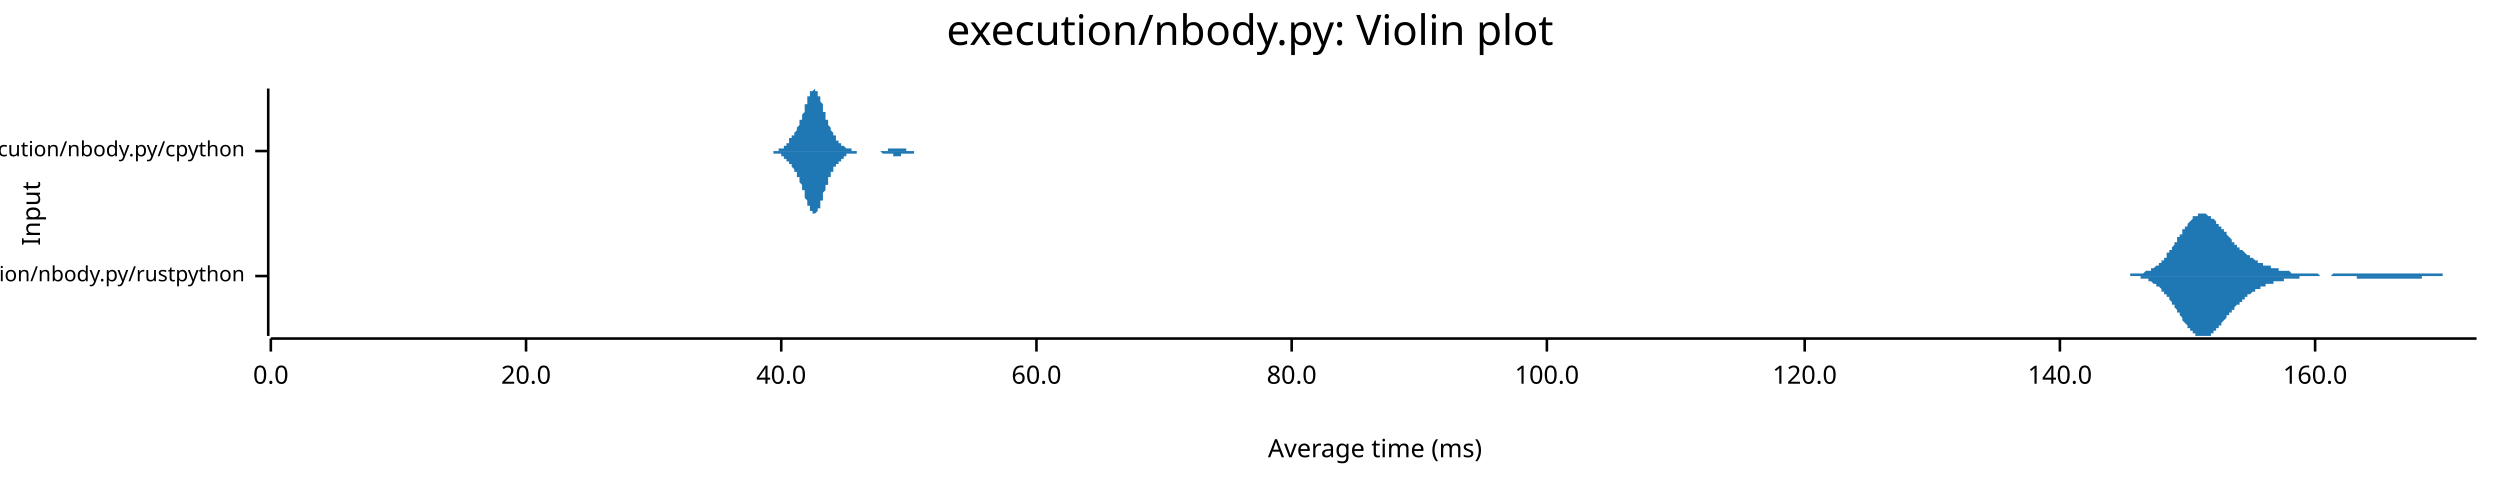
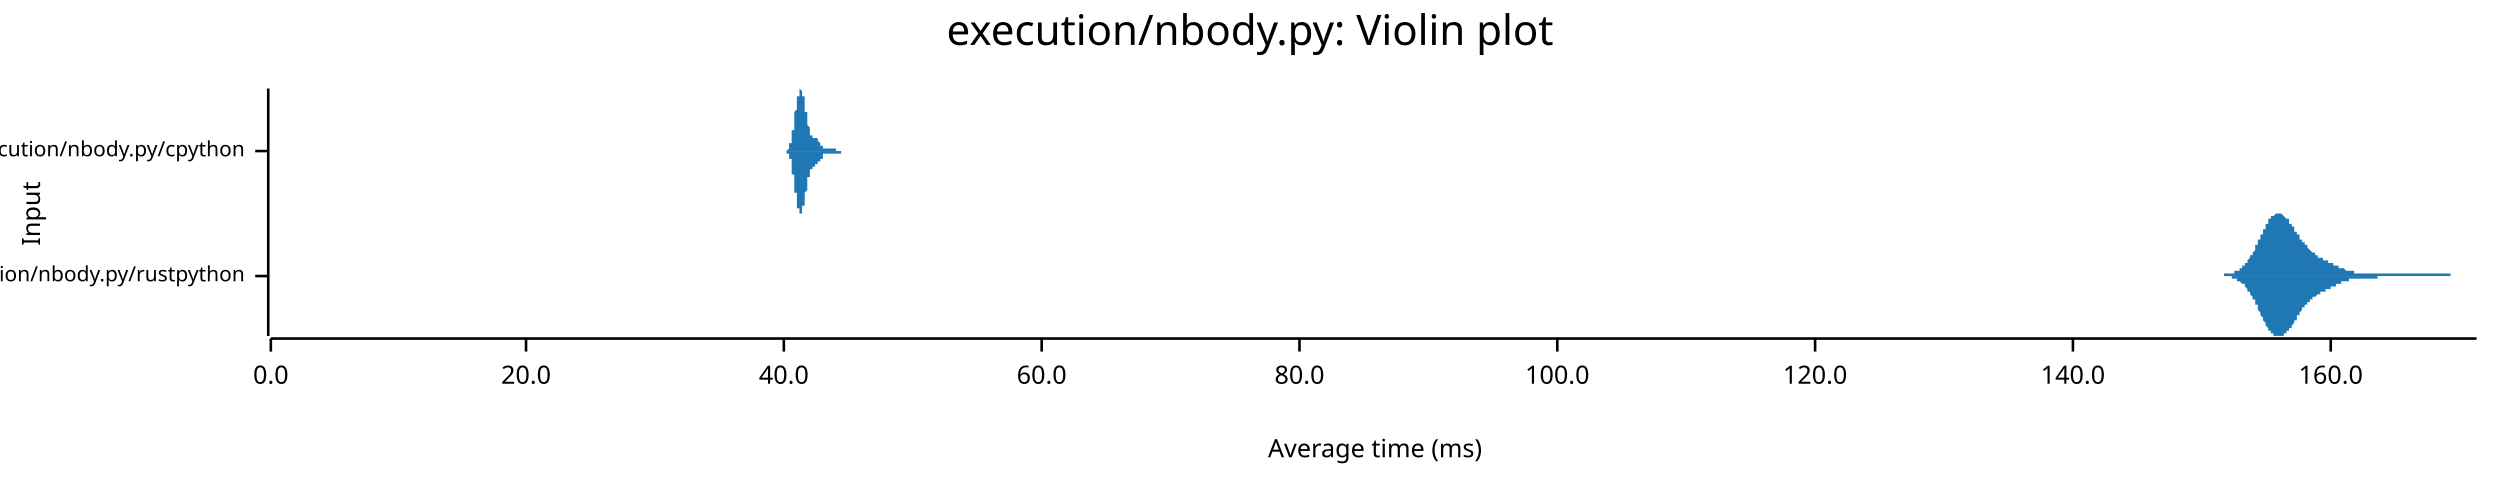
<svg xmlns="http://www.w3.org/2000/svg" width="960" height="186" viewBox="0 0 960 186">
  <text x="480" y="5" dy="0.76em" text-anchor="middle" font-family="sans-serif" font-size="16.129" opacity="1" fill="#000000">
execution/nbody.py: Violin plot
</text>
  <text x="8" y="82" dy="0.76em" text-anchor="middle" font-family="sans-serif" font-size="9.677" opacity="1" fill="#000000" transform="rotate(270, 8, 82)">
Input
</text>
  <text x="528" y="178" dy="-0.5ex" text-anchor="middle" font-family="sans-serif" font-size="9.677" opacity="1" fill="#000000">
Average time (ms)
</text>
  <polyline fill="none" opacity="1" stroke="#000000" stroke-width="1" points="103,34 103,129 " />
  <text x="94" y="106" dy="0.5ex" text-anchor="end" font-family="sans-serif" font-size="8.065" opacity="1" fill="#000000">
execution/nbody.py/rustpython
</text>
  <polyline fill="none" opacity="1" stroke="#000000" stroke-width="1" points="98,106 103,106 " />
  <text x="94" y="58" dy="0.5ex" text-anchor="end" font-family="sans-serif" font-size="8.065" opacity="1" fill="#000000">
execution/nbody.py/cpython
</text>
  <polyline fill="none" opacity="1" stroke="#000000" stroke-width="1" points="98,58 103,58 " />
  <polyline fill="none" opacity="1" stroke="#000000" stroke-width="1" points="104,130 951,130 " />
  <text x="104" y="140" dy="0.76em" text-anchor="middle" font-family="sans-serif" font-size="9.677" opacity="1" fill="#000000">
0.0
</text>
  <polyline fill="none" opacity="1" stroke="#000000" stroke-width="1" points="104,130 104,135 " />
  <text x="202" y="140" dy="0.76em" text-anchor="middle" font-family="sans-serif" font-size="9.677" opacity="1" fill="#000000">
20.0
</text>
  <polyline fill="none" opacity="1" stroke="#000000" stroke-width="1" points="202,130 202,135 " />
-   <text x="300" y="140" dy="0.76em" text-anchor="middle" font-family="sans-serif" font-size="9.677" opacity="1" fill="#000000">
+   <text x="301" y="140" dy="0.76em" text-anchor="middle" font-family="sans-serif" font-size="9.677" opacity="1" fill="#000000">
40.0
</text>
-   <polyline fill="none" opacity="1" stroke="#000000" stroke-width="1" points="300,130 300,135 " />
-   <text x="398" y="140" dy="0.76em" text-anchor="middle" font-family="sans-serif" font-size="9.677" opacity="1" fill="#000000">
+   <polyline fill="none" opacity="1" stroke="#000000" stroke-width="1" points="301,130 301,135 " />
+   <text x="400" y="140" dy="0.76em" text-anchor="middle" font-family="sans-serif" font-size="9.677" opacity="1" fill="#000000">
60.0
</text>
-   <polyline fill="none" opacity="1" stroke="#000000" stroke-width="1" points="398,130 398,135 " />
-   <text x="496" y="140" dy="0.76em" text-anchor="middle" font-family="sans-serif" font-size="9.677" opacity="1" fill="#000000">
+   <polyline fill="none" opacity="1" stroke="#000000" stroke-width="1" points="400,130 400,135 " />
+   <text x="499" y="140" dy="0.76em" text-anchor="middle" font-family="sans-serif" font-size="9.677" opacity="1" fill="#000000">
80.0
</text>
-   <polyline fill="none" opacity="1" stroke="#000000" stroke-width="1" points="496,130 496,135 " />
-   <text x="594" y="140" dy="0.76em" text-anchor="middle" font-family="sans-serif" font-size="9.677" opacity="1" fill="#000000">
+   <polyline fill="none" opacity="1" stroke="#000000" stroke-width="1" points="499,130 499,135 " />
+   <text x="598" y="140" dy="0.76em" text-anchor="middle" font-family="sans-serif" font-size="9.677" opacity="1" fill="#000000">
100.0
</text>
-   <polyline fill="none" opacity="1" stroke="#000000" stroke-width="1" points="594,130 594,135 " />
-   <text x="693" y="140" dy="0.76em" text-anchor="middle" font-family="sans-serif" font-size="9.677" opacity="1" fill="#000000">
+   <polyline fill="none" opacity="1" stroke="#000000" stroke-width="1" points="598,130 598,135 " />
+   <text x="697" y="140" dy="0.76em" text-anchor="middle" font-family="sans-serif" font-size="9.677" opacity="1" fill="#000000">
120.0
</text>
-   <polyline fill="none" opacity="1" stroke="#000000" stroke-width="1" points="693,130 693,135 " />
-   <text x="791" y="140" dy="0.76em" text-anchor="middle" font-family="sans-serif" font-size="9.677" opacity="1" fill="#000000">
+   <polyline fill="none" opacity="1" stroke="#000000" stroke-width="1" points="697,130 697,135 " />
+   <text x="796" y="140" dy="0.76em" text-anchor="middle" font-family="sans-serif" font-size="9.677" opacity="1" fill="#000000">
140.0
</text>
-   <polyline fill="none" opacity="1" stroke="#000000" stroke-width="1" points="791,130 791,135 " />
-   <text x="889" y="140" dy="0.76em" text-anchor="middle" font-family="sans-serif" font-size="9.677" opacity="1" fill="#000000">
+   <polyline fill="none" opacity="1" stroke="#000000" stroke-width="1" points="796,130 796,135 " />
+   <text x="895" y="140" dy="0.76em" text-anchor="middle" font-family="sans-serif" font-size="9.677" opacity="1" fill="#000000">
160.0
</text>
-   <polyline fill="none" opacity="1" stroke="#000000" stroke-width="1" points="889,130 889,135 " />
-   <polygon opacity="1" fill="#1F78B4" points="809,106 810,106 810,106 810,106 810,106 811,106 811,106 811,106 811,106 812,106 812,106 812,106 813,106 813,106 813,106 813,106 814,106 814,106 814,106 815,106 815,106 815,106 815,106 816,106 816,106 816,106 817,106 817,106 817,106 817,106 818,106 818,106 818,105 819,105 819,105 819,105 819,105 820,105 820,105 820,105 821,105 821,105 821,105 821,105 822,105 822,105 822,105 823,105 823,105 823,105 823,105 824,104 824,104 824,104 825,104 825,104 825,104 825,104 826,104 826,103 826,103 826,103 827,103 827,103 827,103 828,102 828,102 828,102 828,102 829,102 829,101 829,101 830,101 830,100 830,100 830,100 831,100 831,99 831,99 832,99 832,98 832,98 832,97 833,97 833,97 833,96 834,96 834,95 834,95 834,95 835,94 835,94 835,93 836,93 836,92 836,92 836,91 837,91 837,91 837,90 838,90 838,89 838,89 838,88 839,88 839,88 839,87 840,87 840,86 840,86 840,86 841,85 841,85 841,85 842,84 842,84 842,84 842,83 843,83 843,83 843,83 843,83 844,83 844,82 844,82 845,82 845,82 845,82 845,82 846,82 846,82 846,82 847,82 847,82 847,82 847,82 848,83 848,83 848,83 849,83 849,83 849,83 849,84 850,84 850,84 850,84 851,85 851,85 851,85 851,86 852,86 852,86 852,87 853,87 853,87 853,88 853,88 854,88 854,89 854,89 855,89 855,90 855,90 855,90 856,91 856,91 856,91 857,92 857,92 857,92 857,93 858,93 858,93 858,93 858,94 859,94 859,94 859,95 860,95 860,95 860,95 860,96 861,96 861,96 861,96 862,97 862,97 862,97 862,97 863,98 863,98 863,98 864,98 864,98 864,99 864,99 865,99 865,99 865,99 866,100 866,100 866,100 866,100 867,100 867,100 867,101 868,101 868,101 868,101 868,101 869,101 869,101 869,102 870,102 870,102 870,102 870,102 871,102 871,102 871,102 872,102 872,103 872,103 872,103 873,103 873,103 873,103 873,103 874,103 874,103 874,103 875,103 875,104 875,104 875,104 876,104 876,104 876,104 877,104 877,104 877,104 877,104 878,104 878,104 878,104 879,104 879,104 879,104 879,104 880,105 880,105 880,105 881,105 881,105 881,105 881,105 882,105 882,105 882,105 883,105 883,105 883,105 883,105 884,105 884,105 884,105 885,105 885,105 885,105 885,105 886,105 886,105 886,105 887,105 887,105 887,105 887,105 888,105 888,105 888,105 888,105 889,105 889,105 889,105 890,105 890,105 890,105 890,105 891,106 891,106 891,106 892,106 892,106 892,106 892,106 893,106 893,106 893,106 894,106 894,106 894,106 894,106 895,106 895,106 895,106 896,105 896,105 896,105 896,105 897,105 897,105 897,105 898,105 898,105 898,105 898,105 899,105 899,105 899,105 900,105 900,105 900,105 900,105 901,105 901,105 901,105 902,105 902,105 902,105 902,105 903,105 903,105 903,105 904,105 904,105 904,105 904,105 905,105 905,105 905,105 905,105 906,105 906,105 906,105 907,105 907,105 907,105 907,105 908,105 908,105 908,105 909,105 909,105 909,105 909,105 910,105 910,105 910,105 911,105 911,105 911,105 911,105 912,105 912,105 912,105 913,105 913,105 913,105 913,105 914,105 914,105 914,105 915,105 915,105 915,105 915,105 916,105 916,105 916,105 917,105 917,105 917,105 917,105 918,105 918,105 918,105 919,105 919,105 919,105 919,105 920,105 920,105 920,105 920,105 921,105 921,105 921,105 922,105 922,105 922,105 922,105 923,105 923,105 923,105 924,105 924,105 924,105 924,105 925,105 925,105 925,105 926,105 926,105 926,105 926,105 927,105 927,105 927,105 928,105 928,105 928,105 928,105 929,105 929,105 929,105 930,105 930,105 930,105 930,105 931,105 931,105 931,105 932,105 932,105 932,105 932,105 933,105 933,105 933,105 934,105 934,105 934,105 934,105 935,105 935,105 935,105 935,105 936,105 936,105 936,105 937,105 937,105 937,105 937,105 938,105 938,106 938,106 939,106 939,106 939,106 939,106 940,106 940,106 940,106 941,106 941,106 941,106 941,106 942,106 942,106 942,106 943,106 943,106 943,106 943,106 944,106 944,106 944,106 945,106 945,106 945,106 945,106 946,106 946,106 946,106 947,106 947,106 947,106 947,106 948,106 948,106 948,106 949,106 949,106 949,106 949,106 950,106 950,106 950,106 951,106 951,106 809,106 " />
-   <polygon opacity="1" fill="#1F78B4" points="809,106 810,106 810,106 810,106 810,106 811,106 811,106 811,106 811,106 812,106 812,106 812,106 813,106 813,106 813,106 813,106 814,106 814,106 814,106 815,106 815,106 815,106 815,106 816,106 816,106 816,106 817,106 817,106 817,106 817,106 818,106 818,106 818,106 819,106 819,106 819,106 819,106 820,106 820,106 820,106 821,106 821,106 821,106 821,106 822,106 822,107 822,107 823,107 823,107 823,107 823,107 824,107 824,107 824,107 825,107 825,107 825,108 825,108 826,108 826,108 826,108 826,108 827,109 827,109 827,109 828,109 828,109 828,110 828,110 829,110 829,110 829,110 830,111 830,111 830,111 830,112 831,112 831,112 831,113 832,113 832,113 832,114 832,114 833,114 833,115 833,115 834,116 834,116 834,116 834,117 835,117 835,118 835,118 836,119 836,119 836,120 836,120 837,120 837,121 837,121 838,122 838,122 838,123 838,123 839,124 839,124 839,124 840,125 840,125 840,126 840,126 841,126 841,127 841,127 842,127 842,127 842,128 842,128 843,128 843,128 843,129 843,129 844,129 844,129 844,129 845,129 845,129 845,129 845,129 846,129 846,129 846,129 847,129 847,129 847,129 847,129 848,129 848,129 848,129 849,129 849,128 849,128 849,128 850,128 850,127 850,127 851,127 851,127 851,126 851,126 852,126 852,125 852,125 853,125 853,124 853,124 853,124 854,123 854,123 854,123 855,122 855,122 855,122 855,121 856,121 856,121 856,120 857,120 857,120 857,119 857,119 858,119 858,118 858,118 858,118 859,117 859,117 859,117 860,117 860,116 860,116 860,116 861,116 861,115 861,115 862,115 862,115 862,114 862,114 863,114 863,114 863,113 864,113 864,113 864,113 864,113 865,112 865,112 865,112 866,112 866,112 866,112 866,111 867,111 867,111 867,111 868,111 868,111 868,111 868,110 869,110 869,110 869,110 870,110 870,110 870,110 870,109 871,109 871,109 871,109 872,109 872,109 872,109 872,109 873,109 873,109 873,108 873,108 874,108 874,108 874,108 875,108 875,108 875,108 875,108 876,108 876,108 876,108 877,108 877,107 877,107 877,107 878,107 878,107 878,107 879,107 879,107 879,107 879,107 880,107 880,107 880,107 881,107 881,107 881,107 881,107 882,107 882,107 882,107 883,107 883,107 883,107 883,106 884,106 884,106 884,106 885,106 885,106 885,106 885,106 886,106 886,106 886,106 887,106 887,106 887,106 887,106 888,106 888,106 888,106 888,106 889,106 889,106 889,106 890,106 890,106 890,106 890,106 891,106 891,106 891,106 892,106 892,106 892,106 892,106 893,106 893,106 893,106 894,106 894,106 894,106 894,106 895,106 895,106 895,106 896,106 896,106 896,106 896,106 897,106 897,106 897,106 898,106 898,106 898,106 898,106 899,106 899,106 899,106 900,106 900,106 900,106 900,106 901,106 901,106 901,106 902,106 902,106 902,106 902,106 903,106 903,106 903,106 904,106 904,106 904,106 904,106 905,106 905,106 905,107 905,107 906,107 906,107 906,107 907,107 907,107 907,107 907,107 908,107 908,107 908,107 909,107 909,107 909,107 909,107 910,107 910,107 910,107 911,107 911,107 911,107 911,107 912,107 912,107 912,107 913,107 913,107 913,107 913,107 914,107 914,107 914,107 915,107 915,107 915,107 915,107 916,107 916,107 916,107 917,107 917,107 917,107 917,107 918,107 918,107 918,107 919,107 919,107 919,107 919,107 920,107 920,107 920,107 920,107 921,107 921,107 921,107 922,107 922,107 922,107 922,107 923,107 923,107 923,107 924,107 924,107 924,107 924,107 925,107 925,107 925,107 926,107 926,107 926,107 926,107 927,107 927,107 927,107 928,107 928,107 928,107 928,107 929,107 929,107 929,107 930,107 930,107 930,107 930,106 931,106 931,106 931,106 932,106 932,106 932,106 932,106 933,106 933,106 933,106 934,106 934,106 934,106 934,106 935,106 935,106 935,106 935,106 936,106 936,106 936,106 937,106 937,106 937,106 937,106 938,106 938,106 938,106 939,106 939,106 939,106 939,106 940,106 940,106 940,106 941,106 941,106 941,106 941,106 942,106 942,106 942,106 943,106 943,106 943,106 943,106 944,106 944,106 944,106 945,106 945,106 945,106 945,106 946,106 946,106 946,106 947,106 947,106 947,106 947,106 948,106 948,106 948,106 949,106 949,106 949,106 949,106 950,106 950,106 950,106 951,106 951,106 809,106 " />
-   <polygon opacity="1" fill="#1F78B4" points="294,58 294,58 294,58 294,58 295,58 295,58 295,58 295,58 295,58 295,58 295,58 295,58 296,58 296,58 296,58 296,58 296,58 296,58 296,58 296,58 296,58 297,58 297,58 297,58 297,58 297,58 297,58 297,58 297,58 298,58 298,58 298,58 298,58 298,58 298,58 298,58 298,58 299,58 299,58 299,58 299,58 299,57 299,57 299,57 299,57 300,57 300,57 300,57 300,57 300,57 300,57 300,57 300,57 301,57 301,56 301,56 301,56 301,56 301,56 301,56 301,56 302,56 302,56 302,55 302,55 302,55 302,55 302,55 302,55 303,55 303,55 303,54 303,54 303,54 303,54 303,54 303,54 303,53 304,53 304,53 304,53 304,53 304,53 304,52 304,52 304,52 305,52 305,52 305,52 305,51 305,51 305,51 305,51 305,51 306,50 306,50 306,50 306,50 306,49 306,49 306,49 306,49 307,48 307,48 307,48 307,47 307,47 307,47 307,47 307,46 308,46 308,46 308,45 308,45 308,45 308,44 308,44 308,44 309,43 309,43 309,42 309,42 309,42 309,41 309,41 309,41 309,40 310,40 310,39 310,39 310,39 310,38 310,38 310,38 310,37 311,37 311,37 311,37 311,36 311,36 311,36 311,36 311,35 312,35 312,35 312,35 312,35 312,35 312,35 312,35 312,35 313,34 313,35 313,35 313,35 313,35 313,35 313,35 313,35 314,35 314,35 314,35 314,36 314,36 314,36 314,36 314,37 315,37 315,37 315,38 315,38 315,38 315,39 315,39 315,39 316,40 316,40 316,40 316,41 316,41 316,42 316,42 316,42 316,43 317,43 317,43 317,44 317,44 317,45 317,45 317,45 317,46 318,46 318,46 318,47 318,47 318,47 318,48 318,48 318,48 319,49 319,49 319,49 319,49 319,50 319,50 319,50 319,50 320,51 320,51 320,51 320,51 320,52 320,52 320,52 320,52 321,52 321,53 321,53 321,53 321,53 321,53 321,53 321,54 322,54 322,54 322,54 322,54 322,54 322,54 322,55 322,55 323,55 323,55 323,55 323,55 323,55 323,55 323,56 323,56 323,56 324,56 324,56 324,56 324,56 324,56 324,56 324,56 324,56 325,57 325,57 325,57 325,57 325,57 325,57 325,57 325,57 326,57 326,57 326,57 326,57 326,57 326,57 326,57 326,57 327,57 327,57 327,58 327,58 327,58 327,58 327,58 327,58 328,58 328,58 328,58 328,58 328,58 328,58 328,58 328,58 329,58 329,58 329,58 329,58 329,58 329,58 329,58 329,58 329,58 330,58 330,58 330,58 330,58 330,58 330,58 330,58 330,58 331,58 331,58 331,58 331,58 331,58 331,58 331,58 331,58 332,58 332,58 332,58 332,58 332,58 332,58 332,58 332,58 333,58 333,58 333,58 333,58 333,58 333,58 333,58 333,58 334,58 334,58 334,58 334,58 334,58 334,58 334,58 334,58 335,58 335,58 335,58 335,58 335,58 335,58 335,58 335,58 336,58 336,58 336,58 336,58 336,58 336,58 336,58 336,58 336,58 337,58 337,58 337,58 337,58 337,58 337,58 337,58 337,58 338,58 338,58 338,58 338,58 338,58 338,58 338,58 338,58 339,58 339,58 339,58 339,58 339,58 339,58 339,58 339,58 340,58 340,58 340,58 340,58 340,58 340,58 340,58 340,58 341,58 341,58 341,58 341,57 341,57 341,57 341,57 341,57 342,57 342,57 342,57 342,57 342,57 342,57 342,57 342,57 343,57 343,57 343,57 343,57 343,57 343,57 343,57 343,57 343,57 344,57 344,57 344,57 344,57 344,57 344,57 344,57 344,57 345,57 345,57 345,57 345,57 345,57 345,57 345,57 345,57 346,57 346,57 346,57 346,57 346,57 346,57 346,57 346,57 347,57 347,57 347,57 347,57 347,57 347,57 347,57 347,57 348,57 348,57 348,57 348,57 348,57 348,57 348,57 348,58 349,58 349,58 349,58 349,58 349,58 349,58 349,58 349,58 349,58 350,58 350,58 350,58 350,58 350,58 350,58 350,58 350,58 351,58 351,58 351,58 351,58 351,58 351,58 351,58 351,58 352,58 352,58 352,58 352,58 352,58 352,58 352,58 352,58 353,58 353,58 353,58 353,58 353,58 353,58 353,58 353,58 354,58 354,58 354,58 354,58 354,58 354,58 354,58 354,58 355,58 355,58 355,58 355,58 355,58 355,58 355,58 355,58 294,58 " />
-   <polygon opacity="1" fill="#1F78B4" points="294,58 294,58 294,58 294,58 295,58 295,58 295,58 295,58 295,58 295,58 295,58 295,58 296,58 296,58 296,58 296,58 296,58 296,58 296,58 296,58 296,58 297,58 297,58 297,58 297,58 297,58 297,58 297,59 297,59 298,59 298,59 298,59 298,59 298,59 298,59 298,59 298,59 299,59 299,59 299,59 299,59 299,59 299,59 299,59 299,59 300,59 300,59 300,59 300,59 300,60 300,60 300,60 300,60 301,60 301,60 301,60 301,60 301,60 301,60 301,61 301,61 302,61 302,61 302,61 302,61 302,61 302,61 302,62 302,62 303,62 303,62 303,62 303,62 303,62 303,63 303,63 303,63 303,63 304,63 304,63 304,64 304,64 304,64 304,64 304,64 304,64 305,65 305,65 305,65 305,65 305,65 305,66 305,66 305,66 306,66 306,66 306,67 306,67 306,67 306,67 306,68 306,68 307,68 307,68 307,69 307,69 307,69 307,70 307,70 307,70 308,71 308,71 308,71 308,72 308,72 308,72 308,73 308,73 309,73 309,74 309,74 309,74 309,75 309,75 309,76 309,76 309,76 310,77 310,77 310,77 310,78 310,78 310,78 310,79 310,79 311,79 311,80 311,80 311,80 311,80 311,81 311,81 311,81 312,81 312,81 312,82 312,82 312,82 312,82 312,82 312,82 313,82 313,82 313,82 313,82 313,82 313,82 313,82 313,82 314,81 314,81 314,81 314,81 314,81 314,80 314,80 314,80 315,80 315,79 315,79 315,79 315,78 315,78 315,78 315,77 316,77 316,76 316,76 316,76 316,75 316,75 316,75 316,74 316,74 317,73 317,73 317,73 317,72 317,72 317,72 317,71 317,71 318,71 318,70 318,70 318,70 318,69 318,69 318,69 318,68 319,68 319,68 319,67 319,67 319,67 319,67 319,66 319,66 320,66 320,66 320,65 320,65 320,65 320,65 320,65 320,64 321,64 321,64 321,64 321,64 321,63 321,63 321,63 321,63 322,63 322,63 322,62 322,62 322,62 322,62 322,62 322,62 323,62 323,62 323,61 323,61 323,61 323,61 323,61 323,61 323,61 324,61 324,61 324,60 324,60 324,60 324,60 324,60 324,60 325,60 325,60 325,60 325,60 325,60 325,60 325,60 325,59 326,59 326,59 326,59 326,59 326,59 326,59 326,59 326,59 327,59 327,59 327,59 327,59 327,59 327,59 327,59 327,59 328,59 328,59 328,59 328,59 328,59 328,59 328,59 328,59 329,59 329,59 329,59 329,59 329,59 329,59 329,58 329,58 329,58 330,58 330,58 330,58 330,58 330,58 330,58 330,58 330,58 331,58 331,58 331,58 331,58 331,58 331,58 331,58 331,58 332,58 332,58 332,58 332,58 332,58 332,58 332,58 332,58 333,58 333,58 333,58 333,58 333,58 333,58 333,58 333,58 334,58 334,58 334,58 334,58 334,58 334,58 334,58 334,58 335,58 335,58 335,58 335,58 335,58 335,58 335,58 335,58 336,58 336,58 336,58 336,58 336,58 336,58 336,58 336,58 336,58 337,58 337,58 337,58 337,58 337,58 337,58 337,58 337,58 338,58 338,58 338,58 338,58 338,58 338,58 338,58 338,58 339,59 339,59 339,59 339,59 339,59 339,59 339,59 339,59 340,59 340,59 340,59 340,59 340,59 340,59 340,59 340,59 341,59 341,59 341,59 341,59 341,59 341,59 341,59 341,59 342,59 342,59 342,59 342,59 342,59 342,59 342,59 342,59 343,59 343,59 343,59 343,59 343,60 343,60 343,60 343,60 343,60 344,60 344,60 344,60 344,60 344,60 344,60 344,60 344,60 345,60 345,60 345,60 345,60 345,60 345,60 345,60 345,60 346,60 346,60 346,60 346,60 346,60 346,60 346,60 346,59 347,59 347,59 347,59 347,59 347,59 347,59 347,59 347,59 348,59 348,59 348,59 348,59 348,59 348,59 348,59 348,59 349,59 349,59 349,59 349,59 349,59 349,59 349,59 349,59 349,59 350,59 350,59 350,59 350,59 350,59 350,59 350,59 350,59 351,59 351,58 351,58 351,58 351,58 351,58 351,58 351,58 352,58 352,58 352,58 352,58 352,58 352,58 352,58 352,58 353,58 353,58 353,58 353,58 353,58 353,58 353,58 353,58 354,58 354,58 354,58 354,58 354,58 354,58 354,58 354,58 355,58 355,58 355,58 355,58 355,58 355,58 355,58 355,58 294,58 " />
+   <polyline fill="none" opacity="1" stroke="#000000" stroke-width="1" points="895,130 895,135 " />
+   <polygon opacity="1" fill="#1F78B4" points="848,106 848,106 848,106 848,106 848,106 849,106 849,106 849,106 849,106 849,106 850,106 850,106 850,106 850,106 850,106 851,106 851,106 851,106 851,106 851,106 852,106 852,106 852,106 852,106 853,106 853,106 853,106 853,106 853,106 854,106 854,106 854,106 854,105 854,105 855,105 855,105 855,105 855,105 855,105 856,105 856,105 856,105 856,105 856,105 857,105 857,105 857,105 857,105 857,105 858,105 858,105 858,105 858,104 858,104 859,104 859,104 859,104 859,104 860,104 860,104 860,103 860,103 860,103 861,103 861,103 861,103 861,102 861,102 862,102 862,102 862,102 862,101 862,101 863,101 863,101 863,100 863,100 863,100 864,99 864,99 864,99 864,98 864,98 865,98 865,97 865,97 865,97 866,96 866,96 866,95 866,95 866,94 867,94 867,94 867,93 867,93 867,92 868,92 868,91 868,91 868,91 868,90 869,90 869,89 869,89 869,88 869,88 870,88 870,87 870,87 870,86 870,86 871,86 871,85 871,85 871,85 871,84 872,84 872,84 872,84 872,83 873,83 873,83 873,83 873,83 873,83 874,82 874,82 874,82 874,82 874,82 875,82 875,82 875,82 875,82 875,82 876,82 876,82 876,82 876,82 876,82 877,83 877,83 877,83 877,83 877,83 878,84 878,84 878,84 878,84 879,84 879,85 879,85 879,85 879,86 880,86 880,86 880,86 880,87 880,87 881,87 881,88 881,88 881,88 881,89 882,89 882,89 882,90 882,90 882,90 883,90 883,91 883,91 883,91 883,92 884,92 884,92 884,93 884,93 884,93 885,93 885,94 885,94 885,94 886,94 886,95 886,95 886,95 886,95 887,96 887,96 887,96 887,96 887,96 888,97 888,97 888,97 888,97 888,97 889,97 889,98 889,98 889,98 889,98 890,98 890,98 890,98 890,98 890,99 891,99 891,99 891,99 891,99 892,99 892,99 892,99 892,99 892,100 893,100 893,100 893,100 893,100 893,100 894,100 894,100 894,100 894,100 894,101 895,101 895,101 895,101 895,101 895,101 896,101 896,101 896,101 896,102 896,102 897,102 897,102 897,102 897,102 897,102 898,102 898,102 898,102 898,103 899,103 899,103 899,103 899,103 899,103 900,103 900,103 900,103 900,103 900,103 901,104 901,104 901,104 901,104 901,104 902,104 902,104 902,104 902,104 902,104 903,104 903,104 903,104 903,104 903,104 904,104 904,104 904,104 904,105 904,105 905,105 905,105 905,105 905,105 906,105 906,105 906,105 906,105 906,105 907,105 907,105 907,105 907,105 907,105 908,105 908,105 908,105 908,105 908,105 909,105 909,105 909,105 909,105 909,105 910,105 910,105 910,105 910,105 910,105 911,105 911,105 911,105 911,105 912,105 912,105 912,105 912,105 912,105 913,105 913,105 913,105 913,105 913,105 914,105 914,105 914,105 914,105 914,105 915,105 915,105 915,105 915,105 915,105 916,105 916,105 916,105 916,105 916,105 917,105 917,105 917,105 917,105 917,105 918,105 918,105 918,105 918,105 919,105 919,105 919,105 919,105 919,105 920,105 920,105 920,105 920,105 920,105 921,105 921,105 921,105 921,105 921,105 922,105 922,105 922,105 922,105 922,105 923,105 923,105 923,105 923,105 923,105 924,105 924,105 924,105 924,105 925,105 925,105 925,105 925,105 925,105 926,105 926,105 926,105 926,105 926,105 927,105 927,105 927,105 927,105 927,105 928,105 928,105 928,105 928,105 928,105 929,105 929,105 929,105 929,105 929,105 930,105 930,105 930,105 930,105 930,105 931,105 931,105 931,105 931,105 932,105 932,105 932,105 932,105 932,105 933,105 933,105 933,105 933,105 933,105 934,105 934,105 934,105 934,105 934,105 935,105 935,105 935,105 935,105 935,105 936,105 936,105 936,105 936,105 936,105 937,105 937,105 937,105 937,105 938,105 938,105 938,105 938,105 938,105 939,105 939,105 939,105 939,105 939,105 940,105 940,105 940,105 940,105 940,105 941,105 941,105 941,105 941,106 941,106 942,106 942,106 942,106 942,106 942,106 943,106 943,106 943,106 943,106 943,106 944,106 944,106 944,106 944,106 945,106 945,106 945,106 945,106 945,106 946,106 946,106 946,106 946,106 946,106 947,106 947,106 947,106 947,106 947,106 948,106 948,106 948,106 948,106 948,106 949,106 949,106 949,106 949,106 949,106 950,106 950,106 950,106 950,106 951,106 951,106 848,106 " />
+   <polygon opacity="1" fill="#1F78B4" points="848,106 848,106 848,106 848,106 848,106 849,106 849,106 849,106 849,106 849,106 850,106 850,106 850,106 850,106 850,106 851,106 851,106 851,106 851,106 851,106 852,106 852,106 852,106 852,106 853,106 853,106 853,106 853,106 853,106 854,106 854,106 854,106 854,106 854,106 855,106 855,106 855,106 855,106 855,106 856,106 856,106 856,106 856,106 856,106 857,106 857,107 857,107 857,107 857,107 858,107 858,107 858,107 858,107 858,107 859,107 859,107 859,108 859,108 860,108 860,108 860,108 860,108 860,108 861,109 861,109 861,109 861,109 861,109 862,109 862,110 862,110 862,110 862,110 863,111 863,111 863,111 863,112 863,112 864,112 864,112 864,113 864,113 864,113 865,114 865,114 865,115 865,115 866,115 866,116 866,116 866,117 866,117 867,117 867,118 867,118 867,119 867,119 868,120 868,120 868,120 868,121 868,121 869,122 869,122 869,123 869,123 869,123 870,124 870,124 870,125 870,125 870,125 871,126 871,126 871,126 871,127 871,127 872,127 872,128 872,128 872,128 873,128 873,128 873,129 873,129 873,129 874,129 874,129 874,129 874,129 874,129 875,129 875,129 875,129 875,129 875,129 876,129 876,129 876,129 876,129 876,129 877,129 877,129 877,129 877,128 877,128 878,128 878,128 878,128 878,127 879,127 879,127 879,127 879,126 879,126 880,126 880,125 880,125 880,125 880,125 881,124 881,124 881,124 881,123 881,123 882,123 882,122 882,122 882,122 882,121 883,121 883,121 883,120 883,120 883,120 884,119 884,119 884,119 884,119 884,118 885,118 885,118 885,118 885,117 886,117 886,117 886,117 886,116 886,116 887,116 887,116 887,116 887,115 887,115 888,115 888,115 888,115 888,114 888,114 889,114 889,114 889,114 889,114 889,114 890,113 890,113 890,113 890,113 890,113 891,113 891,113 891,113 891,112 892,112 892,112 892,112 892,112 892,112 893,112 893,112 893,112 893,112 893,111 894,111 894,111 894,111 894,111 894,111 895,111 895,111 895,111 895,110 895,110 896,110 896,110 896,110 896,110 896,110 897,110 897,110 897,110 897,109 897,109 898,109 898,109 898,109 898,109 899,109 899,109 899,109 899,109 899,108 900,108 900,108 900,108 900,108 900,108 901,108 901,108 901,108 901,108 901,108 902,108 902,108 902,107 902,107 902,107 903,107 903,107 903,107 903,107 903,107 904,107 904,107 904,107 904,107 904,107 905,107 905,107 905,107 905,107 906,107 906,107 906,107 906,107 906,107 907,107 907,107 907,107 907,107 907,107 908,107 908,107 908,107 908,107 908,107 909,107 909,107 909,107 909,107 909,107 910,107 910,107 910,107 910,107 910,107 911,107 911,107 911,107 911,107 912,107 912,107 912,107 912,107 912,107 913,107 913,106 913,106 913,106 913,106 914,106 914,106 914,106 914,106 914,106 915,106 915,106 915,106 915,106 915,106 916,106 916,106 916,106 916,106 916,106 917,106 917,106 917,106 917,106 917,106 918,106 918,106 918,106 918,106 919,106 919,106 919,106 919,106 919,106 920,106 920,106 920,106 920,106 920,106 921,106 921,106 921,106 921,106 921,106 922,106 922,106 922,106 922,106 922,106 923,106 923,106 923,106 923,106 923,106 924,106 924,106 924,106 924,106 925,106 925,106 925,106 925,106 925,106 926,106 926,106 926,106 926,106 926,106 927,106 927,106 927,106 927,106 927,106 928,106 928,106 928,106 928,106 928,106 929,106 929,106 929,106 929,106 929,106 930,106 930,106 930,106 930,106 930,106 931,106 931,106 931,106 931,106 932,106 932,106 932,106 932,106 932,106 933,106 933,106 933,106 933,106 933,106 934,106 934,106 934,106 934,106 934,106 935,106 935,106 935,106 935,106 935,106 936,106 936,106 936,106 936,106 936,106 937,106 937,106 937,106 937,106 938,106 938,106 938,106 938,106 938,106 939,106 939,106 939,106 939,106 939,106 940,106 940,106 940,106 940,106 940,106 941,106 941,106 941,106 941,106 941,106 942,106 942,106 942,106 942,106 942,106 943,106 943,106 943,106 943,106 943,106 944,106 944,106 944,106 944,106 945,106 945,106 945,106 945,106 945,106 946,106 946,106 946,106 946,106 946,106 947,106 947,106 947,106 947,106 947,106 948,106 948,106 948,106 948,106 948,106 949,106 949,106 949,106 949,106 949,106 950,106 950,106 950,106 950,106 951,106 951,106 848,106 " />
+   <polygon opacity="1" fill="#1F78B4" points="301,58 301,58 301,58 301,58 301,58 301,58 301,58 301,58 301,58 301,58 301,58 301,58 301,58 301,58 301,58 301,58 302,58 302,58 302,58 302,58 302,58 302,58 302,58 302,58 302,58 302,58 302,58 302,58 302,58 302,58 302,58 302,58 302,58 302,58 302,58 302,58 303,57 303,57 303,57 303,57 303,57 303,57 303,57 303,57 303,57 303,57 303,57 303,56 303,56 303,56 303,56 303,56 303,56 303,56 303,55 303,55 304,55 304,55 304,55 304,55 304,54 304,54 304,54 304,54 304,53 304,53 304,53 304,53 304,52 304,52 304,52 304,52 304,51 304,51 304,51 304,50 304,50 305,50 305,49 305,49 305,49 305,48 305,48 305,48 305,47 305,47 305,46 305,46 305,46 305,45 305,45 305,45 305,44 305,44 305,44 305,43 305,43 306,42 306,42 306,42 306,41 306,41 306,41 306,40 306,40 306,40 306,40 306,39 306,39 306,39 306,38 306,38 306,38 306,38 306,37 306,37 306,37 307,37 307,36 307,36 307,36 307,36 307,36 307,36 307,35 307,35 307,35 307,35 307,35 307,35 307,35 307,35 307,35 307,35 307,35 307,35 307,34 308,35 308,35 308,35 308,35 308,35 308,35 308,35 308,35 308,35 308,35 308,35 308,35 308,36 308,36 308,36 308,36 308,36 308,36 308,37 308,37 308,37 309,37 309,38 309,38 309,38 309,38 309,39 309,39 309,39 309,39 309,40 309,40 309,40 309,41 309,41 309,41 309,42 309,42 309,42 309,43 309,43 310,43 310,44 310,44 310,44 310,44 310,45 310,45 310,45 310,46 310,46 310,46 310,46 310,47 310,47 310,47 310,47 310,48 310,48 310,48 310,48 311,49 311,49 311,49 311,49 311,49 311,50 311,50 311,50 311,50 311,50 311,50 311,51 311,51 311,51 311,51 311,51 311,51 311,51 311,51 311,51 311,52 312,52 312,52 312,52 312,52 312,52 312,52 312,52 312,52 312,52 312,52 312,52 312,52 312,52 312,52 312,52 312,53 312,53 312,53 312,53 312,53 313,53 313,53 313,53 313,53 313,53 313,53 313,53 313,53 313,53 313,53 313,53 313,53 313,53 313,53 313,53 313,53 313,53 313,53 313,53 313,53 314,53 314,53 314,54 314,54 314,54 314,54 314,54 314,54 314,54 314,54 314,54 314,54 314,54 314,54 314,54 314,54 314,54 314,54 314,54 314,54 315,55 315,55 315,55 315,55 315,55 315,55 315,55 315,55 315,55 315,55 315,55 315,55 315,55 315,55 315,55 315,56 315,56 315,56 315,56 315,56 315,56 316,56 316,56 316,56 316,56 316,56 316,56 316,56 316,56 316,56 316,57 316,57 316,57 316,57 316,57 316,57 316,57 316,57 316,57 316,57 316,57 317,57 317,57 317,57 317,57 317,57 317,57 317,57 317,57 317,57 317,57 317,57 317,57 317,57 317,57 317,57 317,57 317,57 317,57 317,57 317,57 318,57 318,57 318,57 318,57 318,57 318,57 318,57 318,57 318,57 318,57 318,57 318,57 318,57 318,57 318,57 318,57 318,57 318,57 318,57 318,57 318,57 319,57 319,57 319,57 319,57 319,57 319,57 319,57 319,57 319,57 319,57 319,57 319,57 319,57 319,57 319,57 319,57 319,57 319,57 319,57 319,57 320,57 320,57 320,57 320,57 320,57 320,57 320,57 320,57 320,57 320,57 320,57 320,57 320,57 320,57 320,57 320,57 320,57 320,57 320,57 320,57 321,57 321,57 321,57 321,57 321,57 321,58 321,58 321,58 321,58 321,58 321,58 321,58 321,58 321,58 321,58 321,58 321,58 321,58 321,58 321,58 322,58 322,58 322,58 322,58 322,58 322,58 322,58 322,58 322,58 322,58 322,58 322,58 322,58 322,58 322,58 322,58 322,58 322,58 322,58 322,58 322,58 323,58 323,58 323,58 323,58 323,58 323,58 323,58 323,58 323,58 323,58 323,58 323,58 323,58 323,58 323,58 323,58 323,58 323,58 323,58 323,58 324,58 324,58 324,58 324,58 324,58 324,58 324,58 324,58 324,58 324,58 324,58 324,58 324,58 324,58 324,58 324,58 324,58 324,58 324,58 324,58 325,58 325,58 325,58 325,58 325,58 325,58 325,58 325,58 325,58 325,58 325,58 325,58 325,58 325,58 325,58 325,58 325,58 325,58 325,58 301,58 " />
+   <polygon opacity="1" fill="#1F78B4" points="301,58 301,58 301,58 301,58 301,58 301,58 301,58 301,58 301,58 301,58 301,58 301,58 301,58 301,58 301,58 301,58 302,58 302,58 302,58 302,58 302,58 302,58 302,58 302,58 302,59 302,59 302,59 302,59 302,59 302,59 302,59 302,59 302,59 302,59 302,59 302,59 303,59 303,59 303,59 303,59 303,59 303,59 303,59 303,60 303,60 303,60 303,60 303,60 303,60 303,60 303,60 303,61 303,61 303,61 303,61 303,61 304,61 304,62 304,62 304,62 304,62 304,62 304,63 304,63 304,63 304,63 304,64 304,64 304,64 304,64 304,65 304,65 304,65 304,66 304,66 304,66 304,67 305,67 305,67 305,68 305,68 305,68 305,69 305,69 305,69 305,70 305,70 305,70 305,71 305,71 305,71 305,72 305,72 305,73 305,73 305,73 305,74 306,74 306,74 306,75 306,75 306,75 306,76 306,76 306,76 306,77 306,77 306,77 306,78 306,78 306,78 306,78 306,79 306,79 306,79 306,79 306,80 307,80 307,80 307,80 307,80 307,81 307,81 307,81 307,81 307,81 307,81 307,82 307,82 307,82 307,82 307,82 307,82 307,82 307,82 307,82 307,82 308,82 308,82 308,82 308,82 308,82 308,82 308,82 308,82 308,82 308,81 308,81 308,81 308,81 308,81 308,81 308,80 308,80 308,80 308,80 308,80 308,79 309,79 309,79 309,79 309,78 309,78 309,78 309,78 309,77 309,77 309,77 309,76 309,76 309,76 309,75 309,75 309,75 309,75 309,74 309,74 309,74 310,73 310,73 310,73 310,72 310,72 310,72 310,71 310,71 310,71 310,71 310,70 310,70 310,70 310,70 310,69 310,69 310,69 310,69 310,68 310,68 311,68 311,68 311,67 311,67 311,67 311,67 311,67 311,67 311,66 311,66 311,66 311,66 311,66 311,66 311,66 311,65 311,65 311,65 311,65 311,65 311,65 312,65 312,65 312,65 312,65 312,65 312,64 312,64 312,64 312,64 312,64 312,64 312,64 312,64 312,64 312,64 312,64 312,64 312,64 312,64 312,64 313,64 313,64 313,64 313,64 313,64 313,64 313,64 313,64 313,64 313,63 313,63 313,63 313,63 313,63 313,63 313,63 313,63 313,63 313,63 313,63 314,63 314,63 314,63 314,63 314,63 314,63 314,63 314,63 314,63 314,63 314,63 314,63 314,62 314,62 314,62 314,62 314,62 314,62 314,62 314,62 315,62 315,62 315,62 315,62 315,62 315,62 315,62 315,62 315,61 315,61 315,61 315,61 315,61 315,61 315,61 315,61 315,61 315,61 315,61 315,61 315,61 316,61 316,60 316,60 316,60 316,60 316,60 316,60 316,60 316,60 316,60 316,60 316,60 316,60 316,60 316,60 316,60 316,60 316,60 316,60 316,59 317,59 317,59 317,59 317,59 317,59 317,59 317,59 317,59 317,59 317,59 317,59 317,59 317,59 317,59 317,59 317,59 317,59 317,59 317,59 317,59 318,59 318,59 318,59 318,59 318,59 318,59 318,59 318,59 318,59 318,59 318,59 318,59 318,59 318,59 318,59 318,59 318,59 318,59 318,59 318,59 318,59 319,59 319,59 319,59 319,59 319,59 319,59 319,59 319,59 319,59 319,59 319,59 319,59 319,59 319,59 319,59 319,59 319,59 319,59 319,59 319,59 320,59 320,59 320,59 320,59 320,59 320,59 320,59 320,59 320,59 320,59 320,59 320,59 320,59 320,59 320,59 320,59 320,59 320,59 320,59 320,59 321,59 321,59 321,59 321,59 321,59 321,59 321,59 321,59 321,59 321,59 321,59 321,59 321,59 321,59 321,59 321,59 321,59 321,59 321,59 321,59 322,59 322,59 322,59 322,59 322,59 322,59 322,59 322,59 322,59 322,59 322,59 322,59 322,59 322,59 322,59 322,59 322,59 322,59 322,59 322,59 322,59 323,59 323,59 323,59 323,59 323,59 323,59 323,59 323,58 323,58 323,58 323,58 323,58 323,58 323,58 323,58 323,58 323,58 323,58 323,58 323,58 324,58 324,58 324,58 324,58 324,58 324,58 324,58 324,58 324,58 324,58 324,58 324,58 324,58 324,58 324,58 324,58 324,58 324,58 324,58 324,58 325,58 325,58 325,58 325,58 325,58 325,58 325,58 325,58 325,58 325,58 325,58 325,58 325,58 325,58 325,58 325,58 325,58 325,58 325,58 301,58 " />
</svg>
